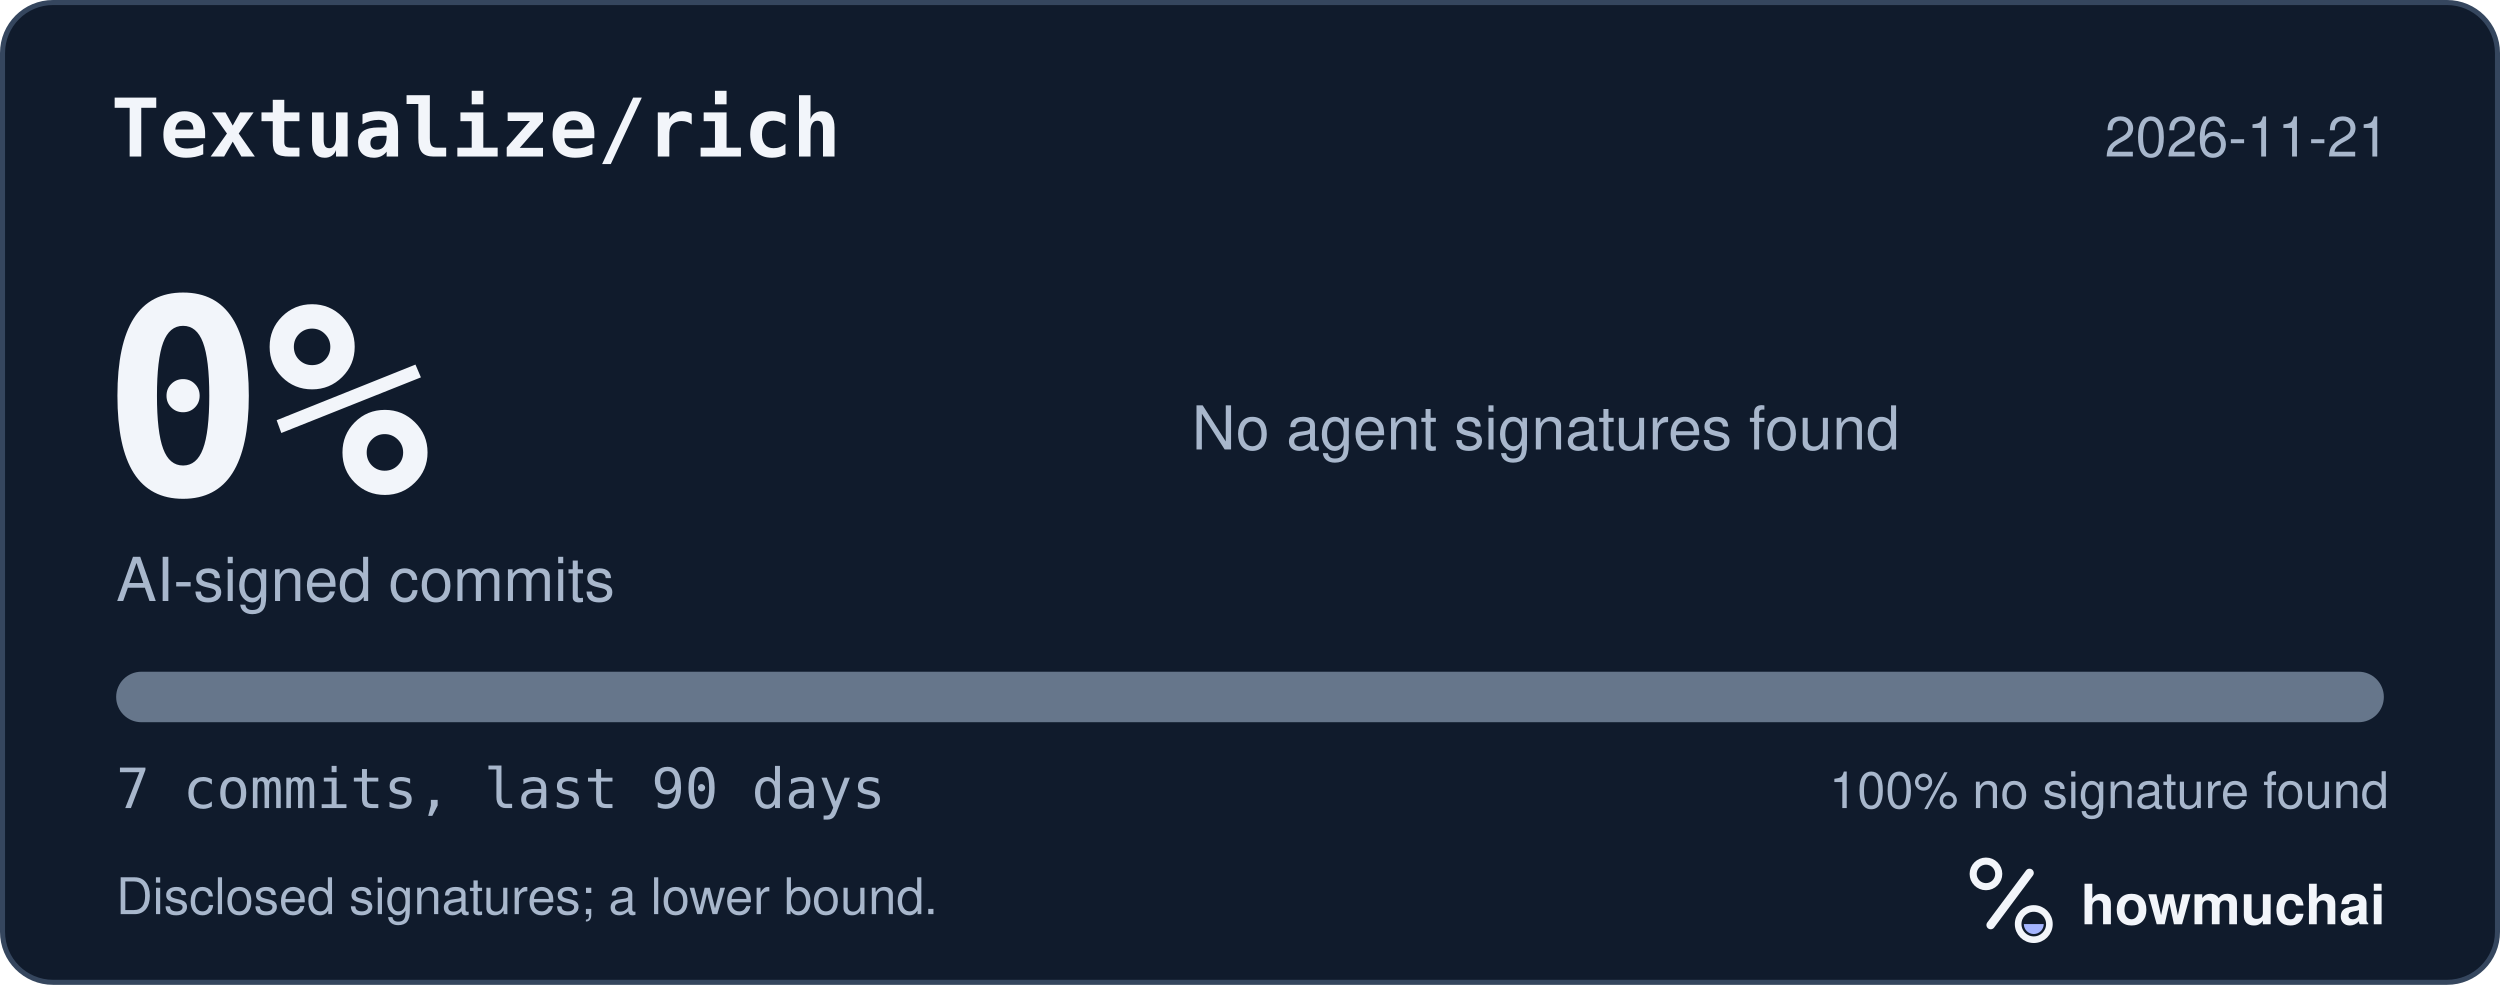
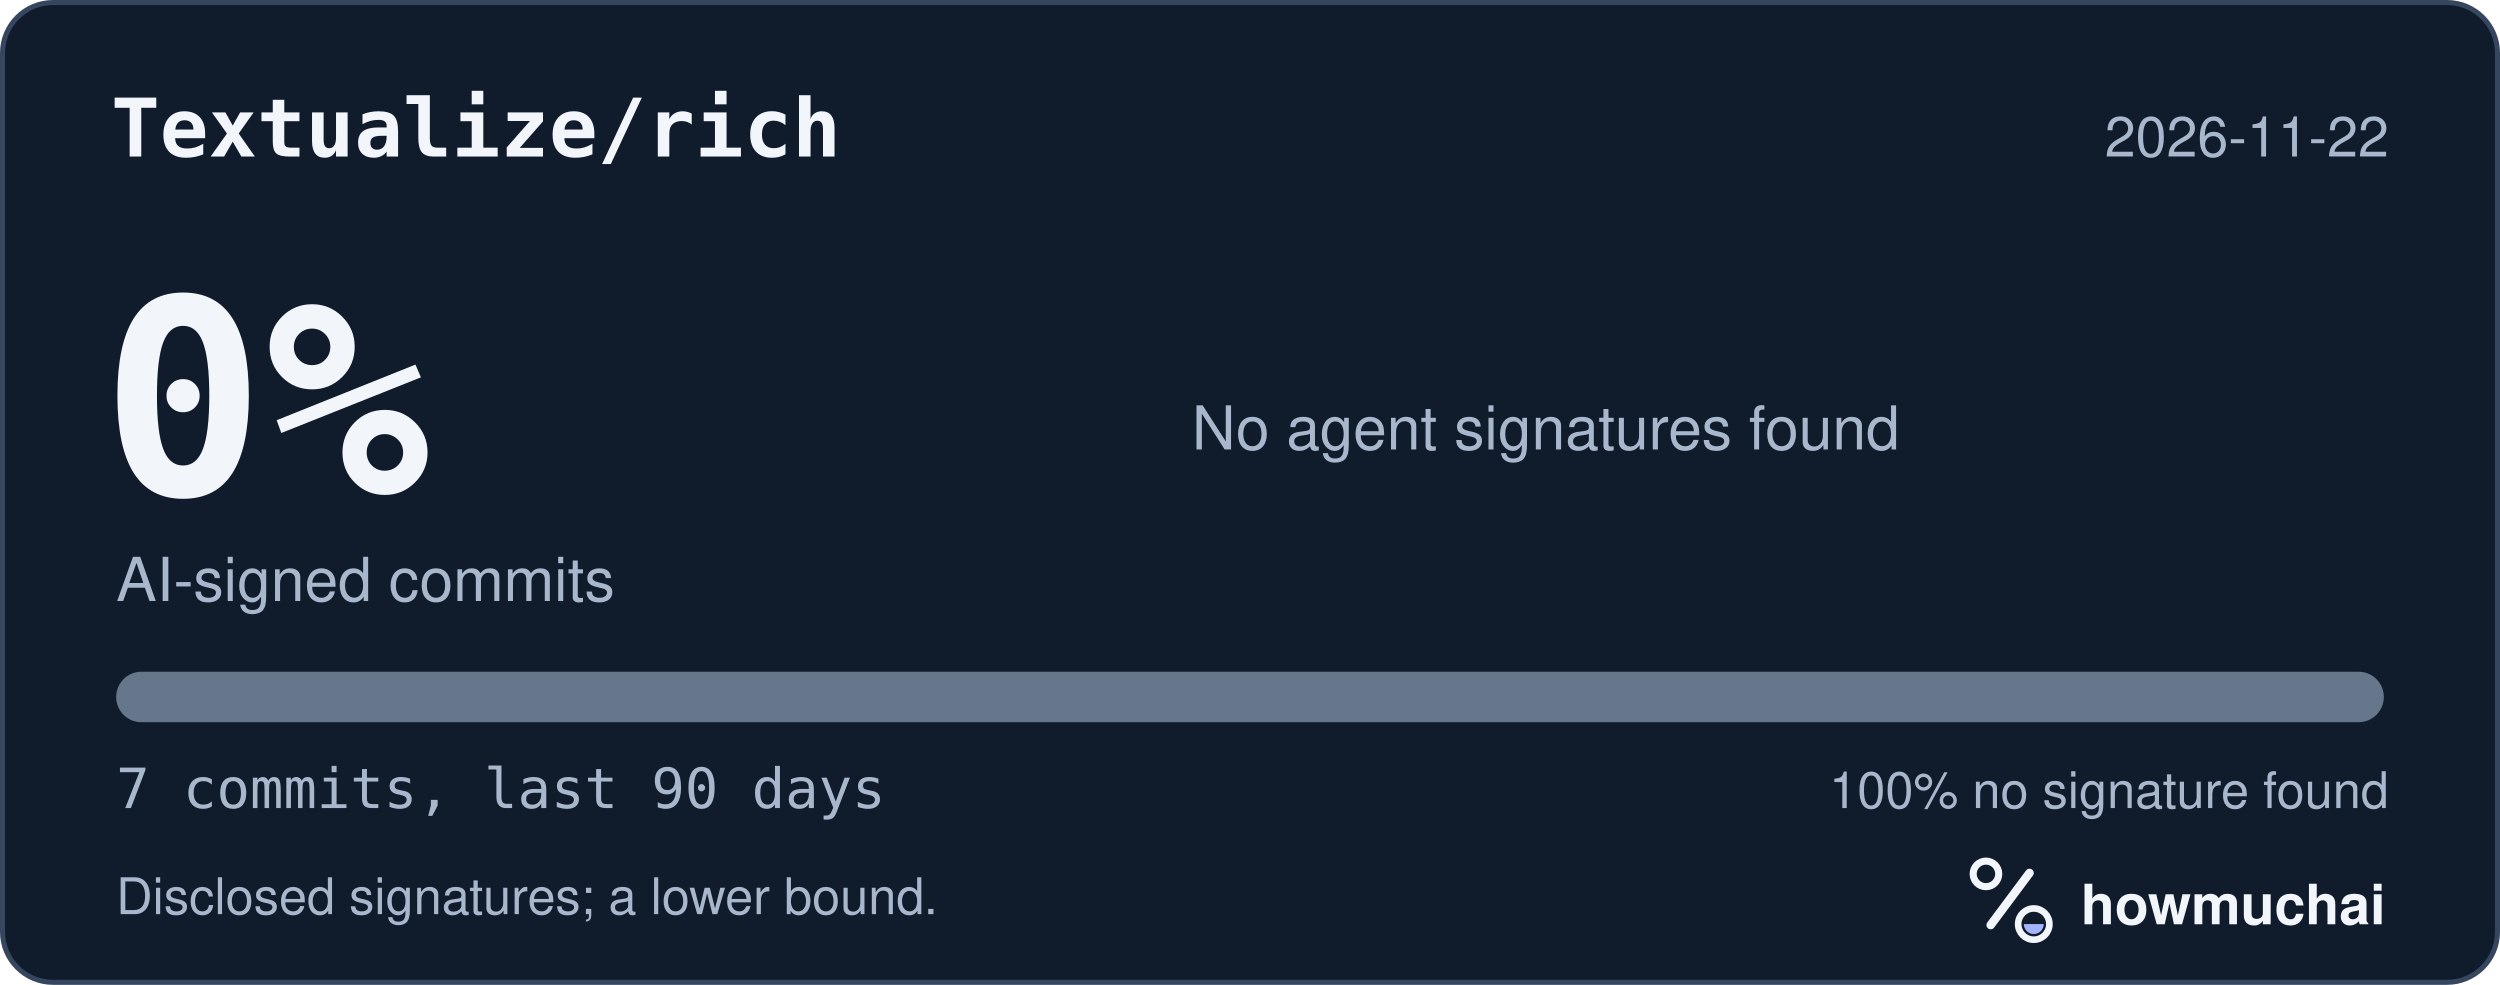
<svg xmlns="http://www.w3.org/2000/svg" width="495" height="195" viewBox="0 0 495 195" role="img" aria-labelledby="hm-t hm-d">
  <rect x="0.5" y="0.5" width="494" height="194" rx="10" fill="#101B2C" stroke="#35465E" />
  <text x="22" y="31" fill="#F2F5FA" font-family="ui-monospace, SF Mono, Menlo, Consolas, IBM Plex Mono, monospace" font-size="16" font-weight="600">Textualize/rich</text>
-   <text x="473" y="31" fill="#A8B7CC" font-family="-apple-system, BlinkMacSystemFont, Segoe UI, Helvetica, Arial, Fira Sans, sans-serif" font-size="11" text-anchor="end">2026-11-21</text>
+   <text x="473" y="31" fill="#A8B7CC" font-family="-apple-system, BlinkMacSystemFont, Segoe UI, Helvetica, Arial, Fira Sans, sans-serif" font-size="11" text-anchor="end">2026-11-22</text>
  <text x="20" y="98" fill="#F2F5FA" font-family="ui-monospace, SF Mono, Menlo, Consolas, IBM Plex Mono, monospace" font-size="54" font-weight="700">0%</text>
  <text x="23" y="119" fill="#A8B7CC" font-family="-apple-system, BlinkMacSystemFont, Segoe UI, Helvetica, Arial, Fira Sans, sans-serif" font-size="12">AI-signed commits</text>
  <text x="236" y="89" fill="#A8B7CC" font-family="-apple-system, BlinkMacSystemFont, Segoe UI, Helvetica, Arial, Fira Sans, sans-serif" font-size="12">No agent signatures found</text>
  <defs>
    <clipPath id="hm-bar">
      <rect x="23" y="133" width="449" height="10" rx="5" />
    </clipPath>
  </defs>
  <rect x="23" y="133" width="449" height="10" rx="5" fill="#66768B" />
  <g clip-path="url(#hm-bar)" />
  <text x="23" y="160" fill="#A8B7CC" font-family="ui-monospace, SF Mono, Menlo, Consolas, IBM Plex Mono, monospace" font-size="11">7 commits, last 90 days</text>
  <text x="473" y="160" fill="#A8B7CC" font-family="-apple-system, BlinkMacSystemFont, Segoe UI, Helvetica, Arial, Fira Sans, sans-serif" font-size="10" text-anchor="end">100% no signature found</text>
  <text x="23" y="181" fill="#A8B7CC" font-family="-apple-system, BlinkMacSystemFont, Segoe UI, Helvetica, Arial, Fira Sans, sans-serif" font-size="10">Disclosed signatures; a lower bound.</text>
  <g transform="translate(386 166) scale(0.046875)">
    <circle cx="154" cy="150" r="54" fill="none" stroke="#F2F5FA" stroke-width="30" />
    <path d="M174 366 338 146" fill="none" stroke="#F2F5FA" stroke-width="36" stroke-linecap="round" />
    <circle cx="356" cy="362" r="66" fill="none" stroke="#F2F5FA" stroke-width="28" />
    <path d="M314 362a42 42 0 0 0 84 0Z" fill="#A4B5FF" />
  </g>
  <text x="412" y="183" fill="#F2F5FA" font-family="-apple-system, BlinkMacSystemFont, Segoe UI, Helvetica, Arial, Fira Sans, sans-serif" font-size="11" font-weight="650">howmuchai</text>
</svg>
